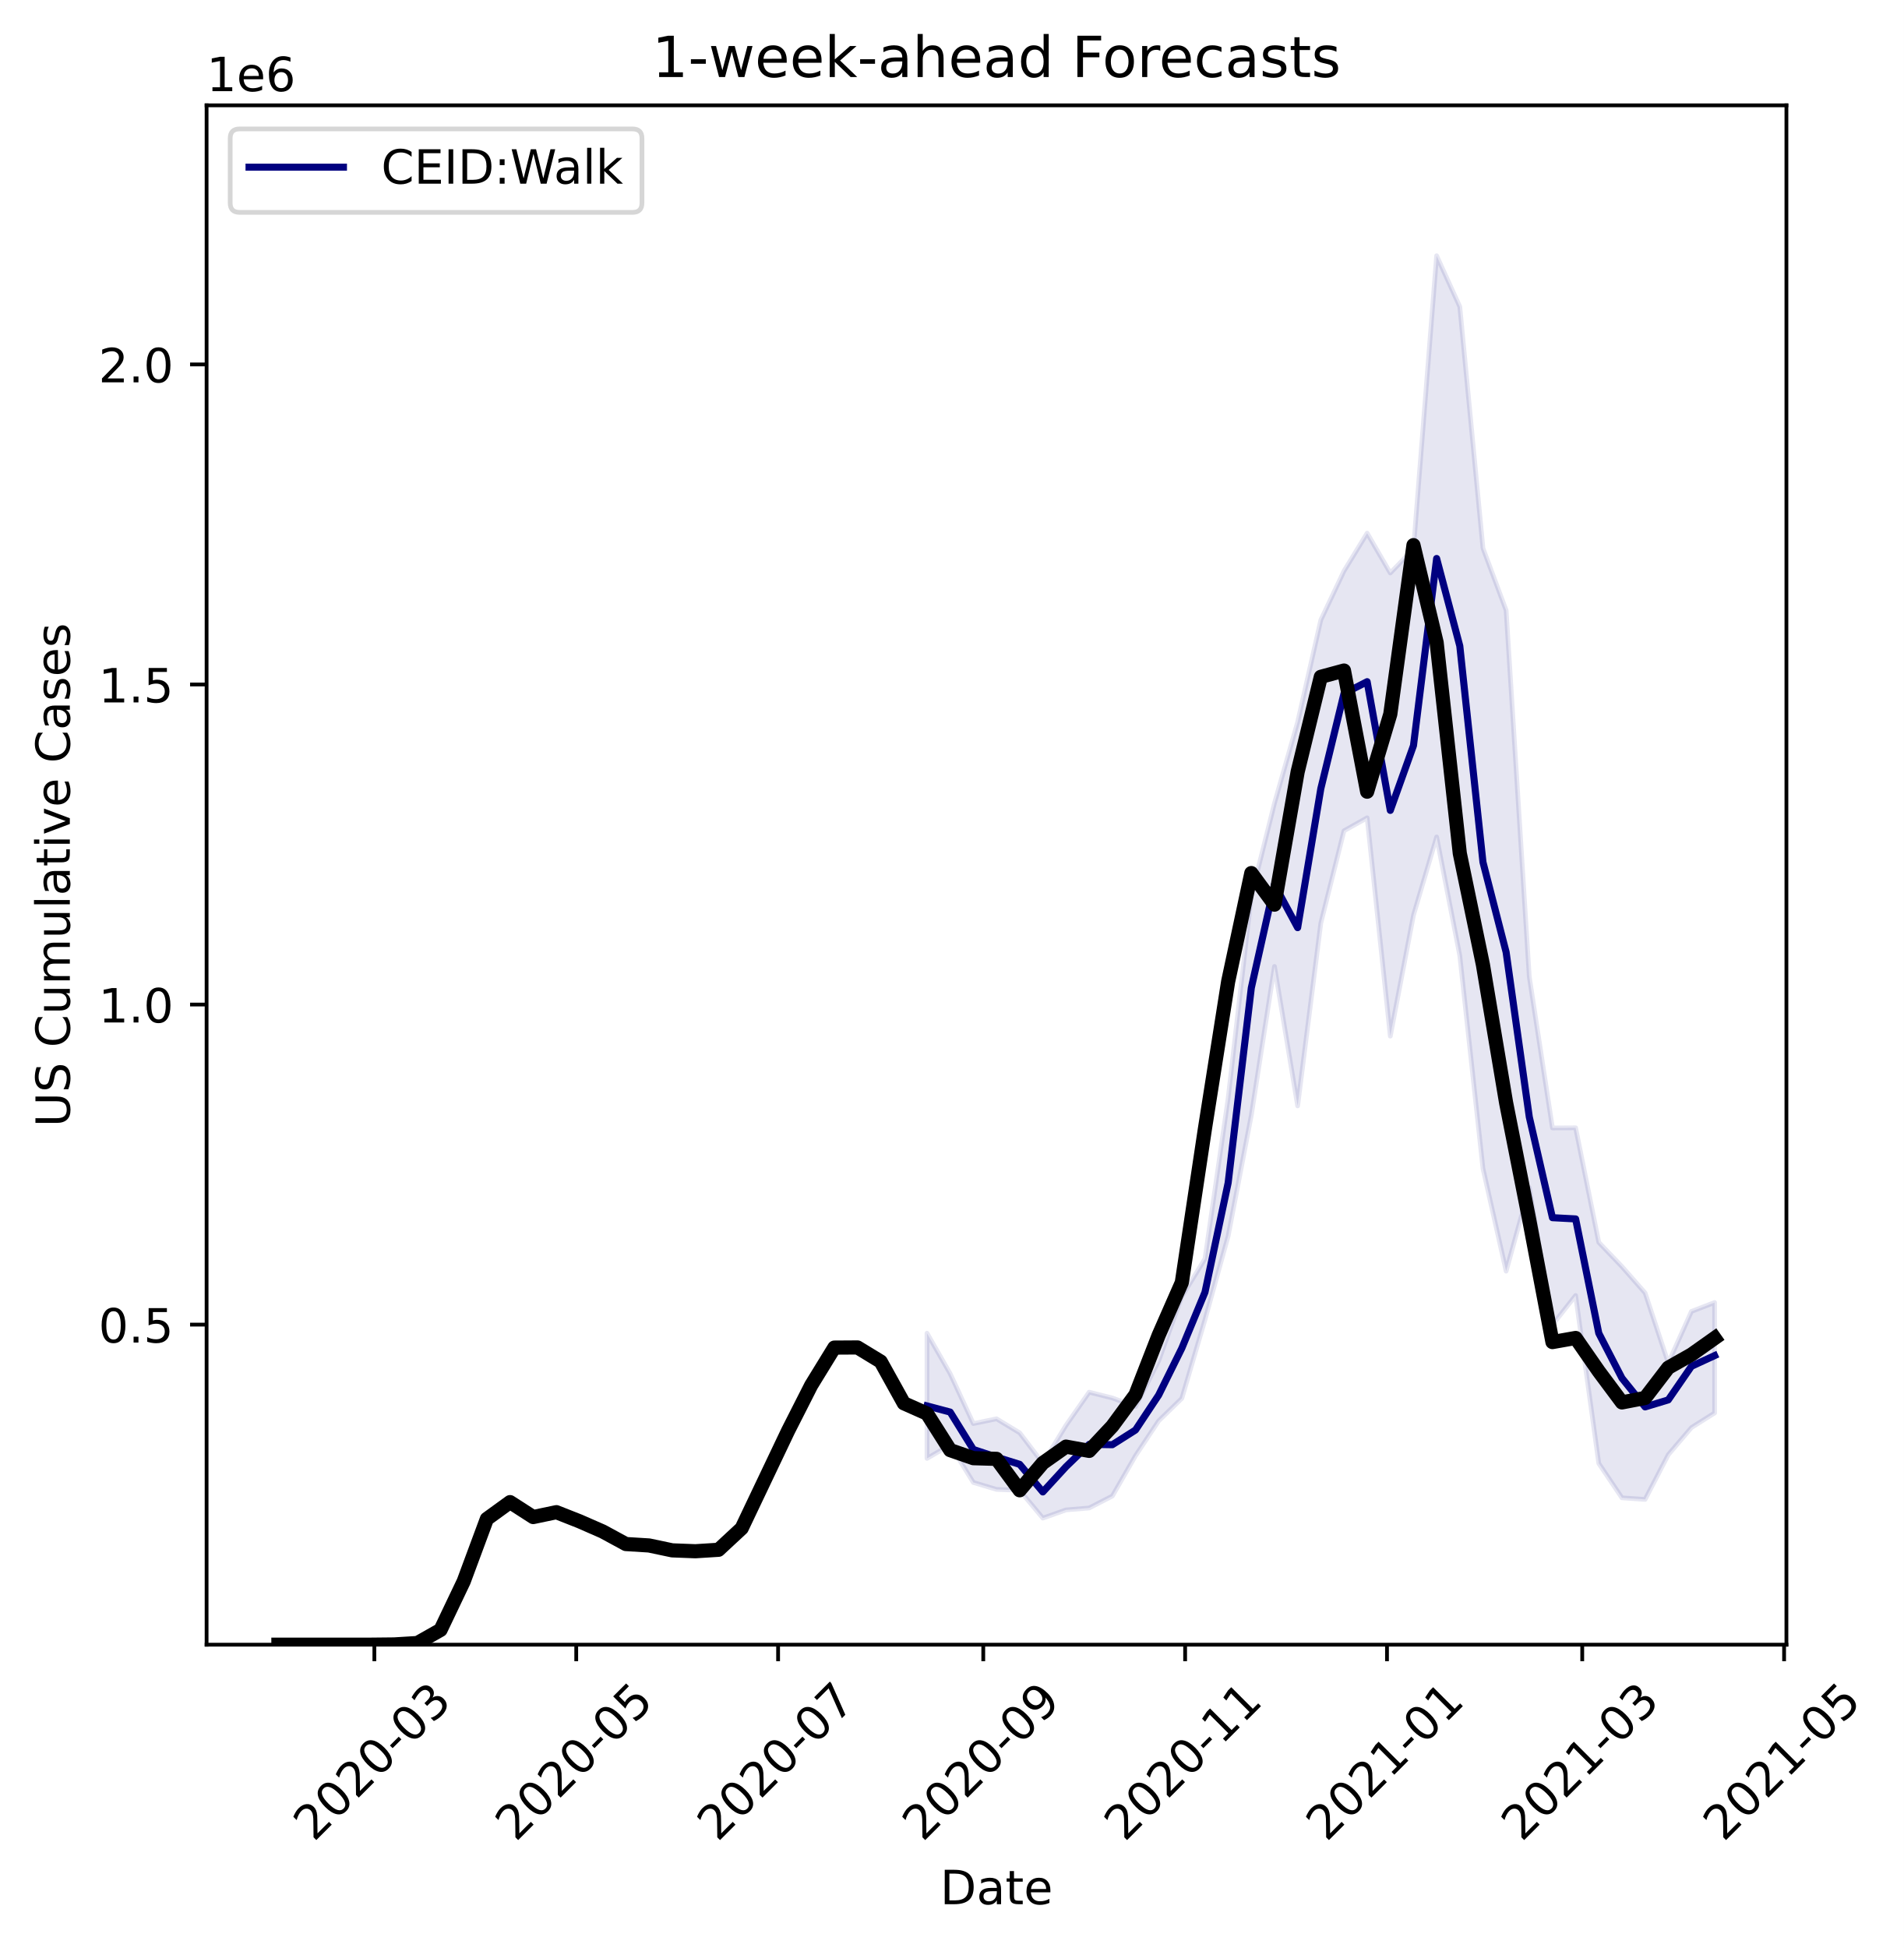
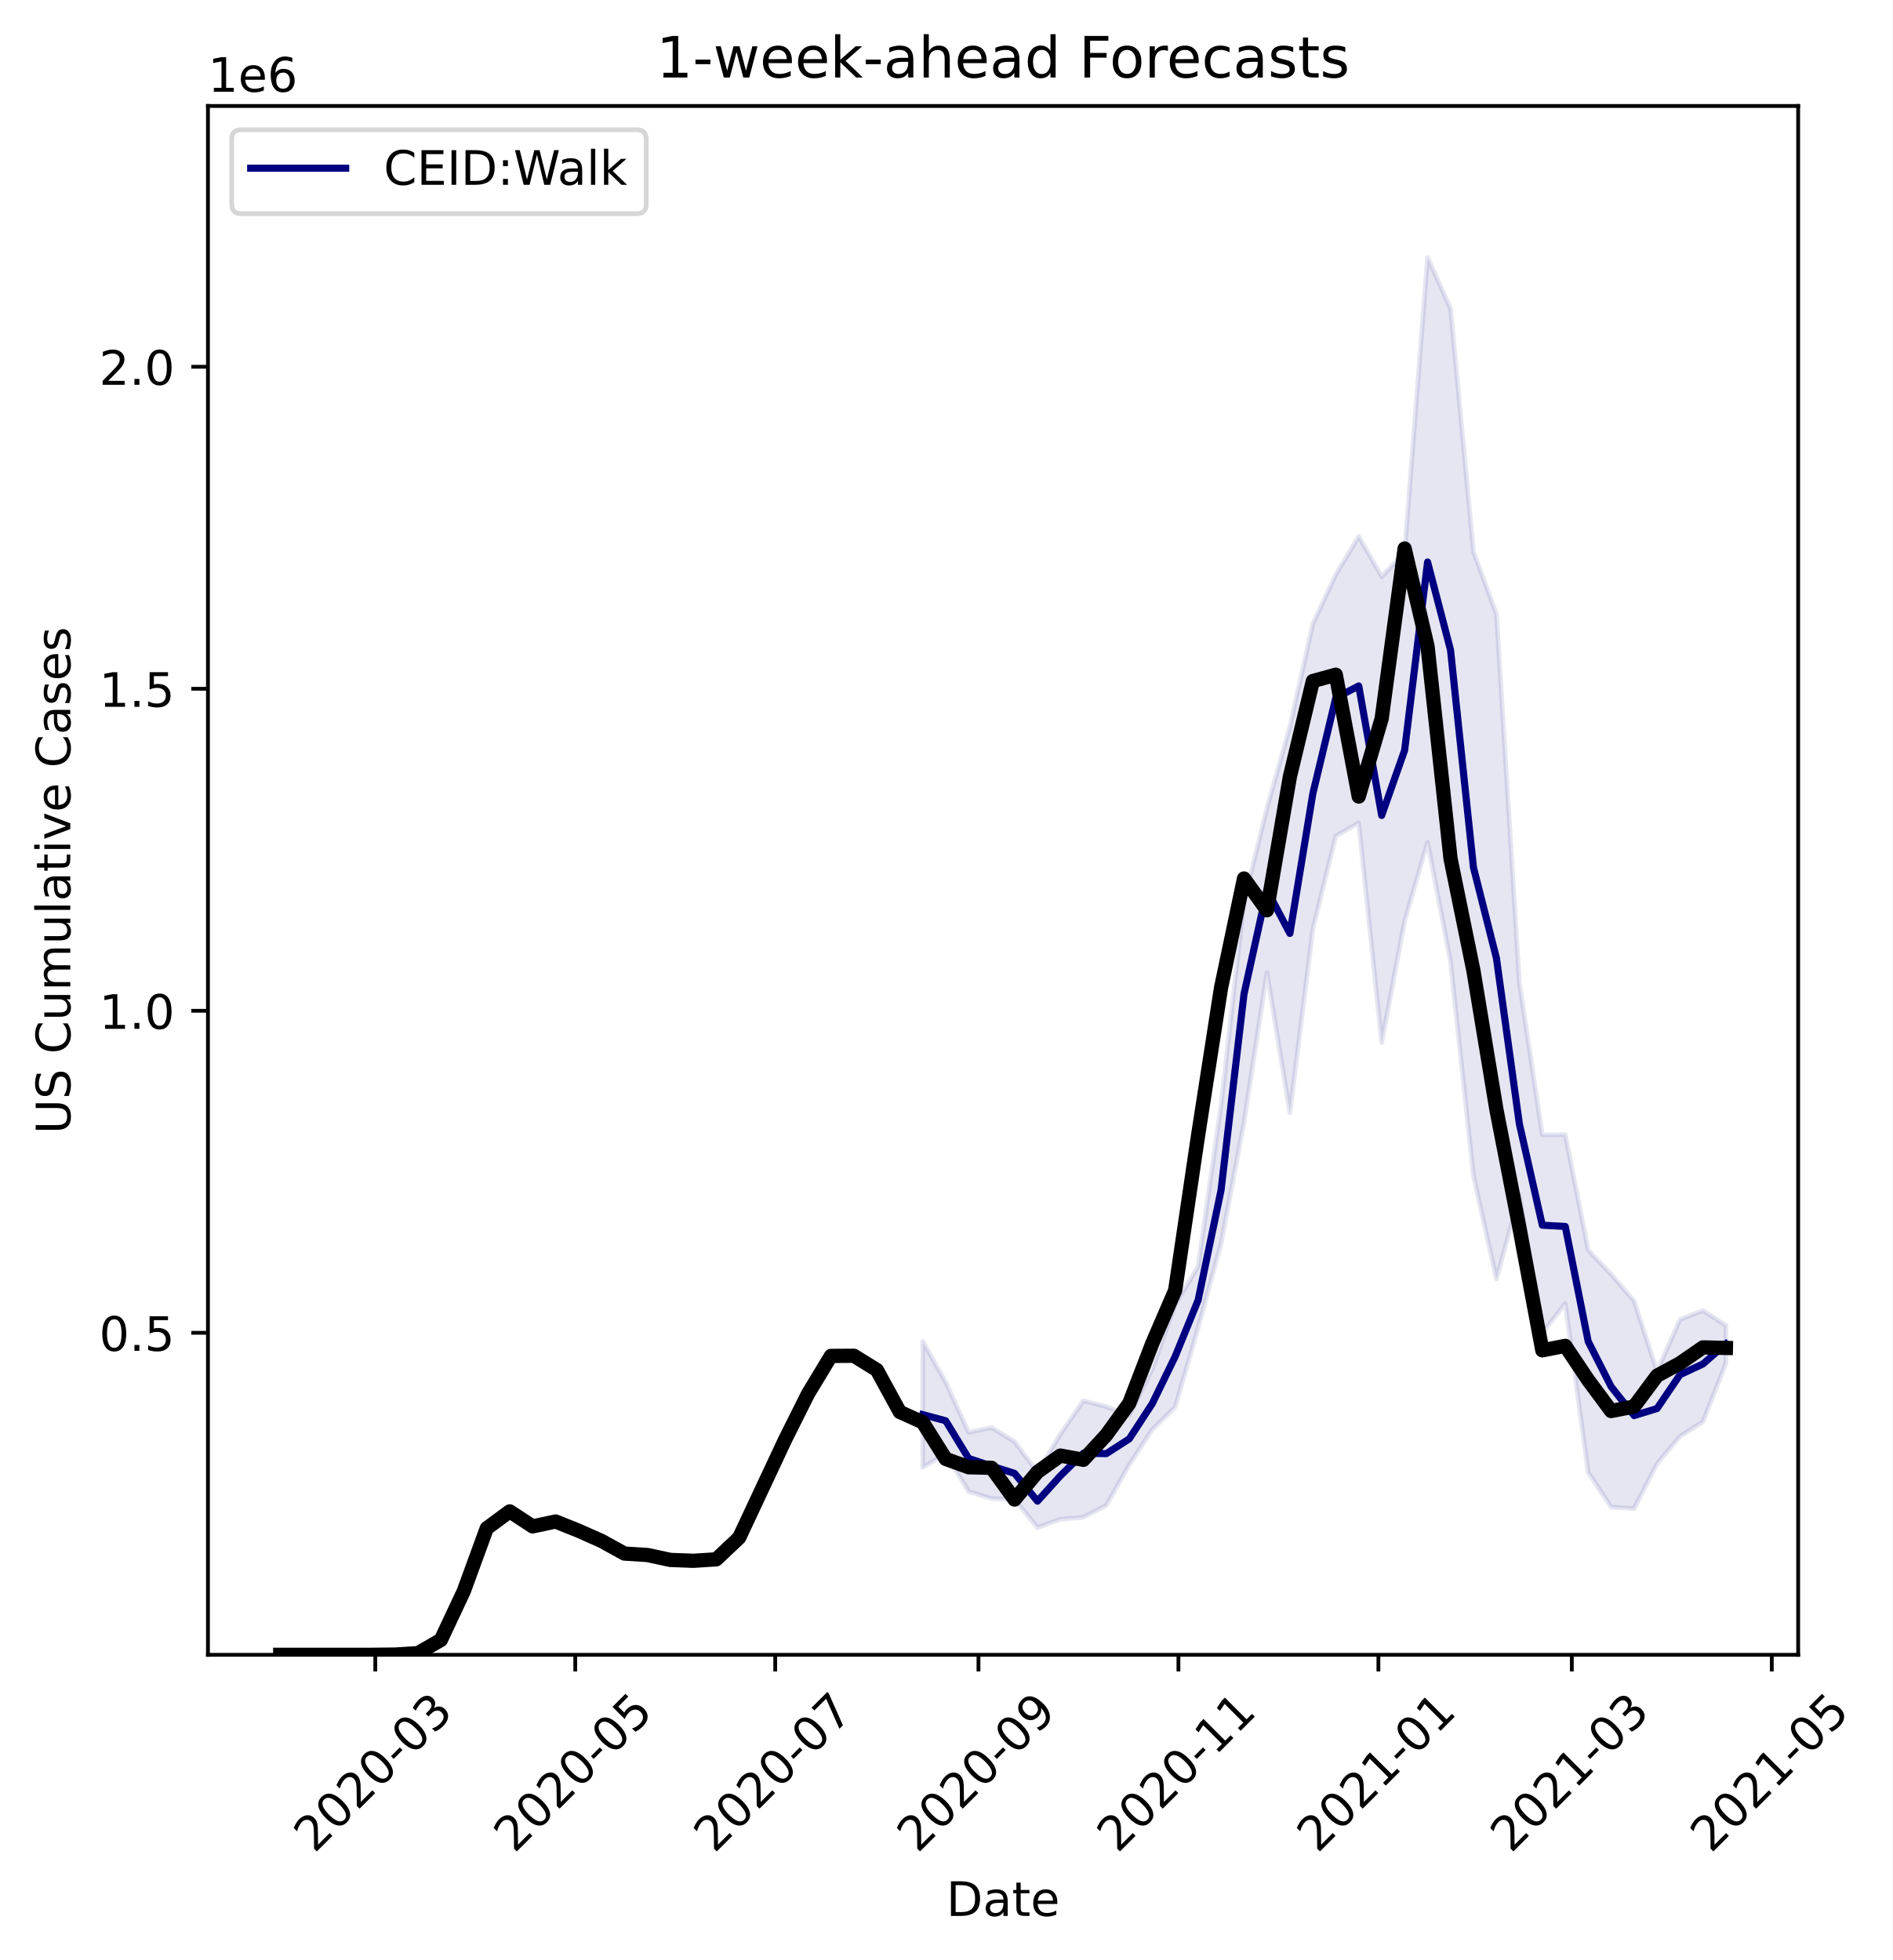
- <svg xmlns="http://www.w3.org/2000/svg" xmlns:xlink="http://www.w3.org/1999/xlink" height="412.745pt" version="1.1" viewBox="0 0 403.485 412.745" width="403.485pt">
+ <svg xmlns="http://www.w3.org/2000/svg" xmlns:xlink="http://www.w3.org/1999/xlink" height="412.745pt" version="1.1" viewBox="0 0 398.42 412.745" width="398.42pt">
  <defs>
    <style type="text/css">
*{stroke-linecap:butt;stroke-linejoin:round;}
  </style>
  </defs>
  <g id="figure_1">
    <g id="patch_1">
-       <path d="M 0 412.745  L 403.485 412.745  L 403.485 0  L 0 0  z " style="fill:#ffffff;" />
+       <path d="M 0 412.745  L 398.42 412.745  L 398.42 0  L 0 0  z " style="fill:#ffffff;" />
    </g>
    <g id="axes_1">
      <g id="patch_2">
        <path d="M 43.781 348.478  L 378.581 348.478  L 378.581 22.318  L 43.781 22.318  z " style="fill:#ffffff;" />
      </g>
      <g id="PolyCollection_1">
        <defs>
-           <path d="M 196.454 -130.267  L 196.454 -103.733  L 201.363 -106.6  L 206.272 -98.638  L 211.181 -97.168  L 216.09 -96.976  L 220.999 -91.084  L 225.909 -92.823  L 230.818 -93.232  L 235.727 -95.755  L 240.636 -104.302  L 245.545 -111.687  L 250.454 -116.451  L 255.363 -133.126  L 260.272 -150.854  L 265.181 -176.441  L 270.09 -207.978  L 274.999 -178.427  L 279.909 -217.132  L 284.818 -236.714  L 289.727 -239.468  L 294.636 -193.205  L 299.545 -218.82  L 304.454 -235.408  L 309.363 -210.259  L 314.272 -165.17  L 319.181 -143.41  L 324.09 -161.097  L 328.999 -132.041  L 333.909 -138.254  L 338.818 -102.673  L 343.727 -95.383  L 348.636 -95.047  L 353.545 -104.519  L 358.454 -110.269  L 363.363 -113.363  L 363.363 -136.766  L 363.363 -136.766  L 358.454 -134.883  L 353.545 -123.947  L 348.636 -138.791  L 343.727 -144.381  L 338.818 -149.508  L 333.909 -173.787  L 328.999 -173.756  L 324.09 -205.782  L 319.181 -283.436  L 314.272 -296.594  L 309.363 -347.765  L 304.454 -358.555  L 299.545 -296.445  L 294.636 -291.337  L 289.727 -299.784  L 284.818 -291.752  L 279.909 -281.375  L 274.999 -259.749  L 270.09 -242.548  L 265.181 -222.953  L 260.272 -180.032  L 255.363 -146.046  L 250.454 -138.035  L 245.545 -124.409  L 240.636 -114.715  L 235.727 -116.543  L 230.818 -117.769  L 225.909 -110.742  L 220.999 -102.721  L 216.09 -109.156  L 211.181 -112.128  L 206.272 -111.112  L 201.363 -121.689  L 196.454 -130.267  z " id="m8706cf4f72" style="stroke:#000080;stroke-opacity:0.1;" />
+           <path d="M 194.272 -130.263  L 194.272 -103.73  L 199.103 -106.597  L 203.934 -98.635  L 208.766 -97.166  L 213.597 -96.974  L 218.428 -91.082  L 223.259 -92.822  L 228.09 -93.23  L 232.922 -95.753  L 237.753 -104.3  L 242.584 -111.684  L 247.415 -116.448  L 252.246 -133.122  L 257.077 -150.848  L 261.909 -176.433  L 266.74 -207.968  L 271.571 -178.419  L 276.402 -217.122  L 281.233 -236.702  L 286.064 -239.456  L 290.896 -193.196  L 295.727 -218.81  L 300.558 -235.397  L 305.389 -210.249  L 310.22 -165.163  L 315.051 -143.404  L 319.883 -161.09  L 324.714 -132.037  L 329.545 -138.249  L 334.376 -102.671  L 339.207 -95.381  L 344.038 -95.045  L 348.87 -104.516  L 353.701 -110.266  L 358.532 -113.36  L 363.363 -125.641  L 363.363 -133.631  L 363.363 -133.631  L 358.532 -136.761  L 353.701 -134.878  L 348.87 -123.943  L 344.038 -138.786  L 339.207 -144.376  L 334.376 -149.502  L 329.545 -173.78  L 324.714 -173.748  L 319.883 -205.773  L 315.051 -283.422  L 310.22 -296.578  L 305.389 -347.746  L 300.558 -358.536  L 295.727 -296.429  L 290.896 -291.322  L 286.064 -299.769  L 281.233 -291.737  L 276.402 -281.361  L 271.571 -259.736  L 266.74 -242.536  L 261.909 -222.943  L 257.077 -180.025  L 252.246 -146.041  L 247.415 -138.03  L 242.584 -124.405  L 237.753 -114.711  L 232.922 -116.539  L 228.09 -117.766  L 223.259 -110.739  L 218.428 -102.718  L 213.597 -109.153  L 208.766 -112.125  L 203.934 -111.109  L 199.103 -121.685  L 194.272 -130.263  z " id="ma0339c821f" style="stroke:#000080;stroke-opacity:0.1;" />
        </defs>
-         <g clip-path="url(#p1853b85799)">
-           <use style="fill:#000080;fill-opacity:0.1;stroke:#000080;stroke-opacity:0.1;" x="0" xlink:href="#m8706cf4f72" y="412.745" />
+         <g clip-path="url(#pe678dd6d3a)">
+           <use style="fill:#000080;fill-opacity:0.1;stroke:#000080;stroke-opacity:0.1;" x="0" xlink:href="#ma0339c821f" y="412.745" />
        </g>
      </g>
      <g id="matplotlib.axis_1">
        <g id="xtick_1">
          <g id="line2d_1">
            <defs>
-               <path d="M 0 0  L 0 3.5  " id="mbd267161cc" style="stroke:#000000;stroke-width:0.8;" />
-             </defs>
-             <g>
-               <use style="stroke:#000000;stroke-width:0.8;" x="79.337" xlink:href="#mbd267161cc" y="348.478" />
+               <path d="M 0 0  L 0 3.5  " id="m2006c19955" style="stroke:#000000;stroke-width:0.8;" />
+             </defs>
+             <g>
+               <use style="stroke:#000000;stroke-width:0.8;" x="79.014" xlink:href="#m2006c19955" y="348.478" />
            </g>
          </g>
          <g id="text_1">
            <defs>
              <path d="M 19.188 8.297  L 53.609 8.297  L 53.609 0  L 7.328 0  L 7.328 8.297  Q 12.938 14.109 22.625 23.891  Q 32.328 33.688 34.812 36.531  Q 39.547 41.844 41.422 45.531  Q 43.312 49.219 43.312 52.781  Q 43.312 58.594 39.234 62.25  Q 35.156 65.922 28.609 65.922  Q 23.969 65.922 18.812 64.312  Q 13.672 62.703 7.812 59.422  L 7.812 69.391  Q 13.766 71.781 18.938 73  Q 24.125 74.219 28.422 74.219  Q 39.75 74.219 46.484 68.547  Q 53.219 62.891 53.219 53.422  Q 53.219 48.922 51.531 44.891  Q 49.859 40.875 45.406 35.406  Q 44.188 33.984 37.641 27.219  Q 31.109 20.453 19.188 8.297  z " id="DejaVuSans-50" />
              <path d="M 31.781 66.406  Q 24.172 66.406 20.328 58.906  Q 16.5 51.422 16.5 36.375  Q 16.5 21.391 20.328 13.891  Q 24.172 6.391 31.781 6.391  Q 39.453 6.391 43.281 13.891  Q 47.125 21.391 47.125 36.375  Q 47.125 51.422 43.281 58.906  Q 39.453 66.406 31.781 66.406  z M 31.781 74.219  Q 44.047 74.219 50.516 64.516  Q 56.984 54.828 56.984 36.375  Q 56.984 17.969 50.516 8.266  Q 44.047 -1.422 31.781 -1.422  Q 19.531 -1.422 13.062 8.266  Q 6.594 17.969 6.594 36.375  Q 6.594 54.828 13.062 64.516  Q 19.531 74.219 31.781 74.219  z " id="DejaVuSans-48" />
              <path d="M 4.891 31.391  L 31.203 31.391  L 31.203 23.391  L 4.891 23.391  z " id="DejaVuSans-45" />
              <path d="M 40.578 39.312  Q 47.656 37.797 51.625 33  Q 55.609 28.219 55.609 21.188  Q 55.609 10.406 48.188 4.484  Q 40.766 -1.422 27.094 -1.422  Q 22.516 -1.422 17.656 -0.516  Q 12.797 0.391 7.625 2.203  L 7.625 11.719  Q 11.719 9.328 16.594 8.109  Q 21.484 6.891 26.812 6.891  Q 36.078 6.891 40.938 10.547  Q 45.797 14.203 45.797 21.188  Q 45.797 27.641 41.281 31.266  Q 36.766 34.906 28.719 34.906  L 20.219 34.906  L 20.219 43.016  L 29.109 43.016  Q 36.375 43.016 40.234 45.922  Q 44.094 48.828 44.094 54.297  Q 44.094 59.906 40.109 62.906  Q 36.141 65.922 28.719 65.922  Q 24.656 65.922 20.016 65.031  Q 15.375 64.156 9.812 62.312  L 9.812 71.094  Q 15.438 72.656 20.344 73.438  Q 25.25 74.219 29.594 74.219  Q 40.828 74.219 47.359 69.109  Q 53.906 64.016 53.906 55.328  Q 53.906 49.266 50.438 45.094  Q 46.969 40.922 40.578 39.312  z " id="DejaVuSans-51" />
            </defs>
-             <g transform="translate(66.51581 390.3959)rotate(-45)scale(0.1 -0.1)">
+             <g transform="translate(66.19299 390.3959)rotate(-45)scale(0.1 -0.1)">
              <use xlink:href="#DejaVuSans-50" />
              <use x="63.623" xlink:href="#DejaVuSans-48" />
              <use x="127.246" xlink:href="#DejaVuSans-50" />
              <use x="190.869" xlink:href="#DejaVuSans-48" />
              <use x="254.492" xlink:href="#DejaVuSans-45" />
              <use x="290.576" xlink:href="#DejaVuSans-48" />
              <use x="354.199" xlink:href="#DejaVuSans-51" />
            </g>
          </g>
        </g>
        <g id="xtick_2">
          <g id="line2d_2">
            <g>
-               <use style="stroke:#000000;stroke-width:0.8;" x="122.116" xlink:href="#mbd267161cc" y="348.478" />
+               <use style="stroke:#000000;stroke-width:0.8;" x="121.114" xlink:href="#m2006c19955" y="348.478" />
            </g>
          </g>
          <g id="text_2">
            <defs>
              <path d="M 10.797 72.906  L 49.516 72.906  L 49.516 64.594  L 19.828 64.594  L 19.828 46.734  Q 21.969 47.469 24.109 47.828  Q 26.266 48.188 28.422 48.188  Q 40.625 48.188 47.75 41.5  Q 54.891 34.812 54.891 23.391  Q 54.891 11.625 47.562 5.094  Q 40.234 -1.422 26.906 -1.422  Q 22.312 -1.422 17.547 -0.641  Q 12.797 0.141 7.719 1.703  L 7.719 11.625  Q 12.109 9.234 16.797 8.062  Q 21.484 6.891 26.703 6.891  Q 35.156 6.891 40.078 11.328  Q 45.016 15.766 45.016 23.391  Q 45.016 31 40.078 35.438  Q 35.156 39.891 26.703 39.891  Q 22.75 39.891 18.812 39.016  Q 14.891 38.141 10.797 36.281  z " id="DejaVuSans-53" />
            </defs>
-             <g transform="translate(109.295 390.3959)rotate(-45)scale(0.1 -0.1)">
+             <g transform="translate(108.2932 390.3959)rotate(-45)scale(0.1 -0.1)">
              <use xlink:href="#DejaVuSans-50" />
              <use x="63.623" xlink:href="#DejaVuSans-48" />
              <use x="127.246" xlink:href="#DejaVuSans-50" />
              <use x="190.869" xlink:href="#DejaVuSans-48" />
              <use x="254.492" xlink:href="#DejaVuSans-45" />
              <use x="290.576" xlink:href="#DejaVuSans-48" />
              <use x="354.199" xlink:href="#DejaVuSans-53" />
            </g>
          </g>
        </g>
        <g id="xtick_3">
          <g id="line2d_3">
            <g>
-               <use style="stroke:#000000;stroke-width:0.8;" x="164.896" xlink:href="#mbd267161cc" y="348.478" />
+               <use style="stroke:#000000;stroke-width:0.8;" x="163.215" xlink:href="#m2006c19955" y="348.478" />
            </g>
          </g>
          <g id="text_3">
            <defs>
              <path d="M 8.203 72.906  L 55.078 72.906  L 55.078 68.703  L 28.609 0  L 18.312 0  L 43.219 64.594  L 8.203 64.594  z " id="DejaVuSans-55" />
            </defs>
-             <g transform="translate(152.0743 390.3959)rotate(-45)scale(0.1 -0.1)">
+             <g transform="translate(150.3934 390.3959)rotate(-45)scale(0.1 -0.1)">
              <use xlink:href="#DejaVuSans-50" />
              <use x="63.623" xlink:href="#DejaVuSans-48" />
              <use x="127.246" xlink:href="#DejaVuSans-50" />
              <use x="190.869" xlink:href="#DejaVuSans-48" />
              <use x="254.492" xlink:href="#DejaVuSans-45" />
              <use x="290.576" xlink:href="#DejaVuSans-48" />
              <use x="354.199" xlink:href="#DejaVuSans-55" />
            </g>
          </g>
        </g>
        <g id="xtick_4">
          <g id="line2d_4">
            <g>
-               <use style="stroke:#000000;stroke-width:0.8;" x="208.376" xlink:href="#mbd267161cc" y="348.478" />
+               <use style="stroke:#000000;stroke-width:0.8;" x="206.005" xlink:href="#m2006c19955" y="348.478" />
            </g>
          </g>
          <g id="text_4">
            <defs>
              <path d="M 10.984 1.516  L 10.984 10.5  Q 14.703 8.734 18.5 7.812  Q 22.312 6.891 25.984 6.891  Q 35.75 6.891 40.891 13.453  Q 46.047 20.016 46.781 33.406  Q 43.953 29.203 39.594 26.953  Q 35.25 24.703 29.984 24.703  Q 19.047 24.703 12.672 31.312  Q 6.297 37.938 6.297 49.422  Q 6.297 60.641 12.938 67.422  Q 19.578 74.219 30.609 74.219  Q 43.266 74.219 49.922 64.516  Q 56.594 54.828 56.594 36.375  Q 56.594 19.141 48.406 8.859  Q 40.234 -1.422 26.422 -1.422  Q 22.703 -1.422 18.891 -0.688  Q 15.094 0.047 10.984 1.516  z M 30.609 32.422  Q 37.25 32.422 41.125 36.953  Q 45.016 41.5 45.016 49.422  Q 45.016 57.281 41.125 61.844  Q 37.25 66.406 30.609 66.406  Q 23.969 66.406 20.094 61.844  Q 16.219 57.281 16.219 49.422  Q 16.219 41.5 20.094 36.953  Q 23.969 32.422 30.609 32.422  z " id="DejaVuSans-57" />
            </defs>
-             <g transform="translate(195.5548 390.3959)rotate(-45)scale(0.1 -0.1)">
+             <g transform="translate(193.1837 390.3959)rotate(-45)scale(0.1 -0.1)">
              <use xlink:href="#DejaVuSans-50" />
              <use x="63.623" xlink:href="#DejaVuSans-48" />
              <use x="127.246" xlink:href="#DejaVuSans-50" />
              <use x="190.869" xlink:href="#DejaVuSans-48" />
              <use x="254.492" xlink:href="#DejaVuSans-45" />
              <use x="290.576" xlink:href="#DejaVuSans-48" />
              <use x="354.199" xlink:href="#DejaVuSans-57" />
            </g>
          </g>
        </g>
        <g id="xtick_5">
          <g id="line2d_5">
            <g>
-               <use style="stroke:#000000;stroke-width:0.8;" x="251.155" xlink:href="#mbd267161cc" y="348.478" />
+               <use style="stroke:#000000;stroke-width:0.8;" x="248.105" xlink:href="#m2006c19955" y="348.478" />
            </g>
          </g>
          <g id="text_5">
            <defs>
              <path d="M 12.406 8.297  L 28.516 8.297  L 28.516 63.922  L 10.984 60.406  L 10.984 69.391  L 28.422 72.906  L 38.281 72.906  L 38.281 8.297  L 54.391 8.297  L 54.391 0  L 12.406 0  z " id="DejaVuSans-49" />
            </defs>
-             <g transform="translate(238.334 390.3959)rotate(-45)scale(0.1 -0.1)">
+             <g transform="translate(235.2839 390.3959)rotate(-45)scale(0.1 -0.1)">
              <use xlink:href="#DejaVuSans-50" />
              <use x="63.623" xlink:href="#DejaVuSans-48" />
              <use x="127.246" xlink:href="#DejaVuSans-50" />
              <use x="190.869" xlink:href="#DejaVuSans-48" />
              <use x="254.492" xlink:href="#DejaVuSans-45" />
              <use x="290.576" xlink:href="#DejaVuSans-49" />
              <use x="354.199" xlink:href="#DejaVuSans-49" />
            </g>
          </g>
        </g>
        <g id="xtick_6">
          <g id="line2d_6">
            <g>
-               <use style="stroke:#000000;stroke-width:0.8;" x="293.934" xlink:href="#mbd267161cc" y="348.478" />
+               <use style="stroke:#000000;stroke-width:0.8;" x="290.205" xlink:href="#m2006c19955" y="348.478" />
            </g>
          </g>
          <g id="text_6">
-             <g transform="translate(281.1132 390.3959)rotate(-45)scale(0.1 -0.1)">
+             <g transform="translate(277.3841 390.3959)rotate(-45)scale(0.1 -0.1)">
              <use xlink:href="#DejaVuSans-50" />
              <use x="63.623" xlink:href="#DejaVuSans-48" />
              <use x="127.246" xlink:href="#DejaVuSans-50" />
              <use x="190.869" xlink:href="#DejaVuSans-49" />
              <use x="254.492" xlink:href="#DejaVuSans-45" />
              <use x="290.576" xlink:href="#DejaVuSans-48" />
              <use x="354.199" xlink:href="#DejaVuSans-49" />
            </g>
          </g>
        </g>
        <g id="xtick_7">
          <g id="line2d_7">
            <g>
-               <use style="stroke:#000000;stroke-width:0.8;" x="335.311" xlink:href="#mbd267161cc" y="348.478" />
+               <use style="stroke:#000000;stroke-width:0.8;" x="330.925" xlink:href="#m2006c19955" y="348.478" />
            </g>
          </g>
          <g id="text_7">
-             <g transform="translate(322.4898 390.3959)rotate(-45)scale(0.1 -0.1)">
+             <g transform="translate(318.1039 390.3959)rotate(-45)scale(0.1 -0.1)">
              <use xlink:href="#DejaVuSans-50" />
              <use x="63.623" xlink:href="#DejaVuSans-48" />
              <use x="127.246" xlink:href="#DejaVuSans-50" />
              <use x="190.869" xlink:href="#DejaVuSans-49" />
              <use x="254.492" xlink:href="#DejaVuSans-45" />
              <use x="290.576" xlink:href="#DejaVuSans-48" />
              <use x="354.199" xlink:href="#DejaVuSans-51" />
            </g>
          </g>
        </g>
        <g id="xtick_8">
          <g id="line2d_8">
            <g>
-               <use style="stroke:#000000;stroke-width:0.8;" x="378.09" xlink:href="#mbd267161cc" y="348.478" />
+               <use style="stroke:#000000;stroke-width:0.8;" x="373.025" xlink:href="#m2006c19955" y="348.478" />
            </g>
          </g>
          <g id="text_8">
-             <g transform="translate(365.2691 390.3959)rotate(-45)scale(0.1 -0.1)">
+             <g transform="translate(360.2041 390.3959)rotate(-45)scale(0.1 -0.1)">
              <use xlink:href="#DejaVuSans-50" />
              <use x="63.623" xlink:href="#DejaVuSans-48" />
              <use x="127.246" xlink:href="#DejaVuSans-50" />
              <use x="190.869" xlink:href="#DejaVuSans-49" />
              <use x="254.492" xlink:href="#DejaVuSans-45" />
              <use x="290.576" xlink:href="#DejaVuSans-48" />
              <use x="354.199" xlink:href="#DejaVuSans-53" />
            </g>
          </g>
        </g>
        <g id="text_9">
          <defs>
            <path d="M 19.672 64.797  L 19.672 8.109  L 31.594 8.109  Q 46.688 8.109 53.688 14.938  Q 60.688 21.781 60.688 36.531  Q 60.688 51.172 53.688 57.984  Q 46.688 64.797 31.594 64.797  z M 9.812 72.906  L 30.078 72.906  Q 51.266 72.906 61.172 64.094  Q 71.094 55.281 71.094 36.531  Q 71.094 17.672 61.125 8.828  Q 51.172 0 30.078 0  L 9.812 0  z " id="DejaVuSans-68" />
            <path d="M 34.281 27.484  Q 23.391 27.484 19.188 25  Q 14.984 22.516 14.984 16.5  Q 14.984 11.719 18.141 8.906  Q 21.297 6.109 26.703 6.109  Q 34.188 6.109 38.703 11.406  Q 43.219 16.703 43.219 25.484  L 43.219 27.484  z M 52.203 31.203  L 52.203 0  L 43.219 0  L 43.219 8.297  Q 40.141 3.328 35.547 0.953  Q 30.953 -1.422 24.312 -1.422  Q 15.922 -1.422 10.953 3.297  Q 6 8.016 6 15.922  Q 6 25.141 12.172 29.828  Q 18.359 34.516 30.609 34.516  L 43.219 34.516  L 43.219 35.406  Q 43.219 41.609 39.141 45  Q 35.062 48.391 27.688 48.391  Q 23 48.391 18.547 47.266  Q 14.109 46.141 10.016 43.891  L 10.016 52.203  Q 14.938 54.109 19.578 55.047  Q 24.219 56 28.609 56  Q 40.484 56 46.344 49.844  Q 52.203 43.703 52.203 31.203  z " id="DejaVuSans-97" />
            <path d="M 18.312 70.219  L 18.312 54.688  L 36.812 54.688  L 36.812 47.703  L 18.312 47.703  L 18.312 18.016  Q 18.312 11.328 20.141 9.422  Q 21.969 7.516 27.594 7.516  L 36.812 7.516  L 36.812 0  L 27.594 0  Q 17.188 0 13.234 3.875  Q 9.281 7.766 9.281 18.016  L 9.281 47.703  L 2.688 47.703  L 2.688 54.688  L 9.281 54.688  L 9.281 70.219  z " id="DejaVuSans-116" />
            <path d="M 56.203 29.594  L 56.203 25.203  L 14.891 25.203  Q 15.484 15.922 20.484 11.062  Q 25.484 6.203 34.422 6.203  Q 39.594 6.203 44.453 7.469  Q 49.312 8.734 54.109 11.281  L 54.109 2.781  Q 49.266 0.734 44.188 -0.344  Q 39.109 -1.422 33.891 -1.422  Q 20.797 -1.422 13.156 6.188  Q 5.516 13.812 5.516 26.812  Q 5.516 40.234 12.766 48.109  Q 20.016 56 32.328 56  Q 43.359 56 49.781 48.891  Q 56.203 41.797 56.203 29.594  z M 47.219 32.234  Q 47.125 39.594 43.094 43.984  Q 39.062 48.391 32.422 48.391  Q 24.906 48.391 20.391 44.141  Q 15.875 39.891 15.188 32.172  z " id="DejaVuSans-101" />
          </defs>
          <g transform="translate(199.2305 403.4649)scale(0.1 -0.1)">
            <use xlink:href="#DejaVuSans-68" />
            <use x="77.002" xlink:href="#DejaVuSans-97" />
            <use x="138.281" xlink:href="#DejaVuSans-116" />
            <use x="177.49" xlink:href="#DejaVuSans-101" />
          </g>
        </g>
      </g>
      <g id="matplotlib.axis_2">
        <g id="ytick_1">
          <g id="line2d_9">
            <defs>
-               <path d="M 0 0  L -3.5 0  " id="mc1a970bf03" style="stroke:#000000;stroke-width:0.8;" />
-             </defs>
-             <g>
-               <use style="stroke:#000000;stroke-width:0.8;" x="43.781" xlink:href="#mc1a970bf03" y="280.662" />
+               <path d="M 0 0  L -3.5 0  " id="mcd666d3439" style="stroke:#000000;stroke-width:0.8;" />
+             </defs>
+             <g>
+               <use style="stroke:#000000;stroke-width:0.8;" x="43.781" xlink:href="#mcd666d3439" y="280.667" />
            </g>
          </g>
          <g id="text_10">
            <defs>
              <path d="M 10.688 12.406  L 21 12.406  L 21 0  L 10.688 0  z " id="DejaVuSans-46" />
            </defs>
-             <g transform="translate(20.87813 284.4613)scale(0.1 -0.1)">
+             <g transform="translate(20.87813 284.4658)scale(0.1 -0.1)">
              <use xlink:href="#DejaVuSans-48" />
              <use x="63.623" xlink:href="#DejaVuSans-46" />
              <use x="95.41" xlink:href="#DejaVuSans-53" />
            </g>
          </g>
        </g>
        <g id="ytick_2">
          <g id="line2d_10">
            <g>
-               <use style="stroke:#000000;stroke-width:0.8;" x="43.781" xlink:href="#mc1a970bf03" y="212.846" />
+               <use style="stroke:#000000;stroke-width:0.8;" x="43.781" xlink:href="#mcd666d3439" y="212.855" />
            </g>
          </g>
          <g id="text_11">
-             <g transform="translate(20.87813 216.6451)scale(0.1 -0.1)">
+             <g transform="translate(20.87813 216.6541)scale(0.1 -0.1)">
              <use xlink:href="#DejaVuSans-49" />
              <use x="63.623" xlink:href="#DejaVuSans-46" />
              <use x="95.41" xlink:href="#DejaVuSans-48" />
            </g>
          </g>
        </g>
        <g id="ytick_3">
          <g id="line2d_11">
            <g>
-               <use style="stroke:#000000;stroke-width:0.8;" x="43.781" xlink:href="#mc1a970bf03" y="145.03" />
+               <use style="stroke:#000000;stroke-width:0.8;" x="43.781" xlink:href="#mcd666d3439" y="145.043" />
            </g>
          </g>
          <g id="text_12">
-             <g transform="translate(20.87813 148.8289)scale(0.1 -0.1)">
+             <g transform="translate(20.87813 148.8424)scale(0.1 -0.1)">
              <use xlink:href="#DejaVuSans-49" />
              <use x="63.623" xlink:href="#DejaVuSans-46" />
              <use x="95.41" xlink:href="#DejaVuSans-53" />
            </g>
          </g>
        </g>
        <g id="ytick_4">
          <g id="line2d_12">
            <g>
-               <use style="stroke:#000000;stroke-width:0.8;" x="43.781" xlink:href="#mc1a970bf03" y="77.214" />
+               <use style="stroke:#000000;stroke-width:0.8;" x="43.781" xlink:href="#mcd666d3439" y="77.232" />
            </g>
          </g>
          <g id="text_13">
-             <g transform="translate(20.87813 81.01274)scale(0.1 -0.1)">
+             <g transform="translate(20.87813 81.03074)scale(0.1 -0.1)">
              <use xlink:href="#DejaVuSans-50" />
              <use x="63.623" xlink:href="#DejaVuSans-46" />
              <use x="95.41" xlink:href="#DejaVuSans-48" />
            </g>
          </g>
        </g>
        <g id="text_14">
          <defs>
            <path d="M 8.688 72.906  L 18.609 72.906  L 18.609 28.609  Q 18.609 16.891 22.844 11.734  Q 27.094 6.594 36.625 6.594  Q 46.094 6.594 50.344 11.734  Q 54.594 16.891 54.594 28.609  L 54.594 72.906  L 64.5 72.906  L 64.5 27.391  Q 64.5 13.141 57.438 5.859  Q 50.391 -1.422 36.625 -1.422  Q 22.797 -1.422 15.734 5.859  Q 8.688 13.141 8.688 27.391  z " id="DejaVuSans-85" />
            <path d="M 53.516 70.516  L 53.516 60.891  Q 47.906 63.578 42.922 64.891  Q 37.938 66.219 33.297 66.219  Q 25.25 66.219 20.875 63.094  Q 16.5 59.969 16.5 54.203  Q 16.5 49.359 19.406 46.891  Q 22.312 44.438 30.422 42.922  L 36.375 41.703  Q 47.406 39.594 52.656 34.297  Q 57.906 29 57.906 20.125  Q 57.906 9.516 50.797 4.047  Q 43.703 -1.422 29.984 -1.422  Q 24.812 -1.422 18.969 -0.25  Q 13.141 0.922 6.891 3.219  L 6.891 13.375  Q 12.891 10.016 18.656 8.297  Q 24.422 6.594 29.984 6.594  Q 38.422 6.594 43.016 9.906  Q 47.609 13.234 47.609 19.391  Q 47.609 24.75 44.312 27.781  Q 41.016 30.812 33.5 32.328  L 27.484 33.5  Q 16.453 35.688 11.516 40.375  Q 6.594 45.062 6.594 53.422  Q 6.594 63.094 13.406 68.656  Q 20.219 74.219 32.172 74.219  Q 37.312 74.219 42.625 73.281  Q 47.953 72.359 53.516 70.516  z " id="DejaVuSans-83" />
            <path id="DejaVuSans-32" />
            <path d="M 64.406 67.281  L 64.406 56.891  Q 59.422 61.531 53.781 63.812  Q 48.141 66.109 41.797 66.109  Q 29.297 66.109 22.656 58.469  Q 16.016 50.828 16.016 36.375  Q 16.016 21.969 22.656 14.328  Q 29.297 6.688 41.797 6.688  Q 48.141 6.688 53.781 8.984  Q 59.422 11.281 64.406 15.922  L 64.406 5.609  Q 59.234 2.094 53.438 0.328  Q 47.656 -1.422 41.219 -1.422  Q 24.656 -1.422 15.125 8.703  Q 5.609 18.844 5.609 36.375  Q 5.609 53.953 15.125 64.078  Q 24.656 74.219 41.219 74.219  Q 47.75 74.219 53.531 72.484  Q 59.328 70.75 64.406 67.281  z " id="DejaVuSans-67" />
            <path d="M 8.5 21.578  L 8.5 54.688  L 17.484 54.688  L 17.484 21.922  Q 17.484 14.156 20.5 10.266  Q 23.531 6.391 29.594 6.391  Q 36.859 6.391 41.078 11.031  Q 45.312 15.672 45.312 23.688  L 45.312 54.688  L 54.297 54.688  L 54.297 0  L 45.312 0  L 45.312 8.406  Q 42.047 3.422 37.719 1  Q 33.406 -1.422 27.688 -1.422  Q 18.266 -1.422 13.375 4.438  Q 8.5 10.297 8.5 21.578  z M 31.109 56  z " id="DejaVuSans-117" />
            <path d="M 52 44.188  Q 55.375 50.25 60.062 53.125  Q 64.75 56 71.094 56  Q 79.641 56 84.281 50.016  Q 88.922 44.047 88.922 33.016  L 88.922 0  L 79.891 0  L 79.891 32.719  Q 79.891 40.578 77.094 44.375  Q 74.312 48.188 68.609 48.188  Q 61.625 48.188 57.562 43.547  Q 53.516 38.922 53.516 30.906  L 53.516 0  L 44.484 0  L 44.484 32.719  Q 44.484 40.625 41.703 44.406  Q 38.922 48.188 33.109 48.188  Q 26.219 48.188 22.156 43.531  Q 18.109 38.875 18.109 30.906  L 18.109 0  L 9.078 0  L 9.078 54.688  L 18.109 54.688  L 18.109 46.188  Q 21.188 51.219 25.484 53.609  Q 29.781 56 35.688 56  Q 41.656 56 45.828 52.969  Q 50 49.953 52 44.188  z " id="DejaVuSans-109" />
            <path d="M 9.422 75.984  L 18.406 75.984  L 18.406 0  L 9.422 0  z " id="DejaVuSans-108" />
            <path d="M 9.422 54.688  L 18.406 54.688  L 18.406 0  L 9.422 0  z M 9.422 75.984  L 18.406 75.984  L 18.406 64.594  L 9.422 64.594  z " id="DejaVuSans-105" />
            <path d="M 2.984 54.688  L 12.5 54.688  L 29.594 8.797  L 46.688 54.688  L 56.203 54.688  L 35.688 0  L 23.484 0  z " id="DejaVuSans-118" />
            <path d="M 44.281 53.078  L 44.281 44.578  Q 40.484 46.531 36.375 47.5  Q 32.281 48.484 27.875 48.484  Q 21.188 48.484 17.844 46.438  Q 14.5 44.391 14.5 40.281  Q 14.5 37.156 16.891 35.375  Q 19.281 33.594 26.516 31.984  L 29.594 31.297  Q 39.156 29.25 43.188 25.516  Q 47.219 21.781 47.219 15.094  Q 47.219 7.469 41.188 3.016  Q 35.156 -1.422 24.609 -1.422  Q 20.219 -1.422 15.453 -0.562  Q 10.688 0.297 5.422 2  L 5.422 11.281  Q 10.406 8.688 15.234 7.391  Q 20.062 6.109 24.812 6.109  Q 31.156 6.109 34.562 8.281  Q 37.984 10.453 37.984 14.406  Q 37.984 18.062 35.516 20.016  Q 33.062 21.969 24.703 23.781  L 21.578 24.516  Q 13.234 26.266 9.516 29.906  Q 5.812 33.547 5.812 39.891  Q 5.812 47.609 11.281 51.797  Q 16.75 56 26.812 56  Q 31.781 56 36.172 55.266  Q 40.578 54.547 44.281 53.078  z " id="DejaVuSans-115" />
          </defs>
          <g transform="translate(14.79844 238.7887)rotate(-90)scale(0.1 -0.1)">
            <use xlink:href="#DejaVuSans-85" />
            <use x="73.193" xlink:href="#DejaVuSans-83" />
            <use x="136.67" xlink:href="#DejaVuSans-32" />
            <use x="168.457" xlink:href="#DejaVuSans-67" />
            <use x="238.281" xlink:href="#DejaVuSans-117" />
            <use x="301.66" xlink:href="#DejaVuSans-109" />
            <use x="399.072" xlink:href="#DejaVuSans-117" />
            <use x="462.451" xlink:href="#DejaVuSans-108" />
            <use x="490.234" xlink:href="#DejaVuSans-97" />
            <use x="551.514" xlink:href="#DejaVuSans-116" />
            <use x="590.723" xlink:href="#DejaVuSans-105" />
            <use x="618.506" xlink:href="#DejaVuSans-118" />
            <use x="677.686" xlink:href="#DejaVuSans-101" />
            <use x="739.209" xlink:href="#DejaVuSans-32" />
            <use x="770.996" xlink:href="#DejaVuSans-67" />
            <use x="840.82" xlink:href="#DejaVuSans-97" />
            <use x="902.1" xlink:href="#DejaVuSans-115" />
            <use x="954.199" xlink:href="#DejaVuSans-101" />
            <use x="1015.723" xlink:href="#DejaVuSans-115" />
          </g>
        </g>
        <g id="text_15">
          <defs>
            <path d="M 33.016 40.375  Q 26.375 40.375 22.484 35.828  Q 18.609 31.297 18.609 23.391  Q 18.609 15.531 22.484 10.953  Q 26.375 6.391 33.016 6.391  Q 39.656 6.391 43.531 10.953  Q 47.406 15.531 47.406 23.391  Q 47.406 31.297 43.531 35.828  Q 39.656 40.375 33.016 40.375  z M 52.594 71.297  L 52.594 62.312  Q 48.875 64.062 45.094 64.984  Q 41.312 65.922 37.594 65.922  Q 27.828 65.922 22.672 59.328  Q 17.531 52.734 16.797 39.406  Q 19.672 43.656 24.016 45.922  Q 28.375 48.188 33.594 48.188  Q 44.578 48.188 50.953 41.516  Q 57.328 34.859 57.328 23.391  Q 57.328 12.156 50.688 5.359  Q 44.047 -1.422 33.016 -1.422  Q 20.359 -1.422 13.672 8.266  Q 6.984 17.969 6.984 36.375  Q 6.984 53.656 15.188 63.938  Q 23.391 74.219 37.203 74.219  Q 40.922 74.219 44.703 73.484  Q 48.484 72.75 52.594 71.297  z " id="DejaVuSans-54" />
          </defs>
          <g transform="translate(43.78125 19.31812)scale(0.1 -0.1)">
            <use xlink:href="#DejaVuSans-49" />
            <use x="63.623" xlink:href="#DejaVuSans-101" />
            <use x="125.146" xlink:href="#DejaVuSans-54" />
          </g>
        </g>
      </g>
      <g id="line2d_13">
-         <path clip-path="url(#p1853b85799)" d="M 196.454 297.886  L 201.363 299.192  L 206.272 307.114  L 211.181 308.739  L 216.09 310.264  L 220.999 316.115  L 225.909 310.768  L 230.818 306.03  L 235.727 306.106  L 240.636 302.994  L 245.545 295.595  L 250.454 285.658  L 255.363 273.799  L 260.272 250.62  L 265.181 209.316  L 270.09 187.426  L 274.999 196.551  L 279.909 167.106  L 284.818 146.949  L 289.727 144.436  L 294.636 171.706  L 299.545 157.976  L 304.454 118.336  L 309.363 136.866  L 314.272 182.667  L 319.181 201.756  L 324.09 236.665  L 328.999 258.004  L 333.909 258.266  L 338.818 282.488  L 343.727 292.001  L 348.636 298.097  L 353.545 296.61  L 358.454 289.491  L 363.363 287.225  " style="fill:none;stroke:#000080;stroke-linecap:square;stroke-width:1.5;" />
+         <path clip-path="url(#pe678dd6d3a)" d="M 194.272 297.889  L 199.103 299.195  L 203.934 307.117  L 208.766 308.742  L 213.597 310.266  L 218.428 316.117  L 223.259 310.771  L 228.09 306.033  L 232.922 306.109  L 237.753 302.997  L 242.584 295.599  L 247.415 285.662  L 252.246 273.804  L 257.077 250.626  L 261.909 209.325  L 266.74 187.437  L 271.571 196.561  L 276.402 167.119  L 281.233 146.962  L 286.064 144.449  L 290.896 171.717  L 295.727 157.988  L 300.558 118.352  L 305.389 136.88  L 310.22 182.678  L 315.051 201.765  L 319.883 236.673  L 324.714 258.01  L 329.545 258.272  L 334.376 282.493  L 339.207 292.004  L 344.038 298.1  L 348.87 296.613  L 353.701 289.494  L 358.532 287.229  L 363.363 283.016  " style="fill:none;stroke:#000080;stroke-linecap:square;stroke-width:1.5;" />
      </g>
      <g id="line2d_14">
-         <path clip-path="url(#p1853b85799)" d="M 58.999 348.477  L 63.909 348.478  L 68.818 348.478  L 73.727 348.478  L 78.636 348.477  L 83.545 348.427  L 88.454 348.128  L 93.363 345.347  L 98.272 335.059  L 103.181 321.831  L 108.09 318.273  L 112.999 321.433  L 117.909 320.403  L 122.818 322.34  L 127.727 324.49  L 132.636 327.154  L 137.545 327.456  L 142.454 328.491  L 147.363 328.679  L 152.272 328.37  L 157.181 323.812  L 162.09 313.498  L 166.999 303.186  L 171.909 293.519  L 176.818 285.53  L 181.727 285.5  L 186.636 288.489  L 191.545 297.331  L 196.454 299.515  L 201.363 307.257  L 206.272 308.962  L 211.181 309.104  L 216.09 315.761  L 220.999 309.982  L 225.909 306.515  L 230.818 307.415  L 235.727 302.17  L 240.636 295.51  L 245.545 282.917  L 250.454 271.745  L 255.363 239.075  L 260.272 207.977  L 265.181 184.989  L 270.09 191.677  L 274.999 163.541  L 279.909 143.406  L 284.818 142.078  L 289.727 167.743  L 294.636 151.31  L 299.545 115.507  L 304.454 136.137  L 309.363 180.809  L 314.272 204.451  L 319.181 233.674  L 324.09 258.53  L 328.999 284.36  L 333.909 283.491  L 338.818 290.563  L 343.727 297.147  L 348.636 296.2  L 353.545 289.787  L 358.454 287.008  L 363.363 283.533  " style="fill:none;stroke:#000000;stroke-linecap:square;stroke-width:3;" />
+         <path clip-path="url(#pe678dd6d3a)" d="M 58.999 348.477  L 63.831 348.478  L 68.662 348.478  L 73.493 348.478  L 78.324 348.477  L 83.155 348.427  L 87.986 348.128  L 92.818 345.348  L 97.649 335.06  L 102.48 321.833  L 107.311 318.274  L 112.142 321.434  L 116.973 320.405  L 121.805 322.342  L 126.636 324.492  L 131.467 327.156  L 136.298 327.458  L 141.129 328.492  L 145.96 328.68  L 150.792 328.372  L 155.623 323.814  L 160.454 313.5  L 165.285 303.189  L 170.116 293.522  L 174.947 285.535  L 179.779 285.505  L 184.61 288.493  L 189.441 297.334  L 194.272 299.518  L 199.103 307.225  L 203.934 308.979  L 208.766 309.102  L 213.597 315.78  L 218.428 309.977  L 223.259 306.522  L 228.09 307.415  L 232.922 302.18  L 237.753 295.508  L 242.584 282.928  L 247.415 271.746  L 252.246 239.072  L 257.077 208.006  L 261.909 185  L 266.74 191.687  L 271.571 163.553  L 276.402 143.419  L 281.233 142.083  L 286.064 167.742  L 290.896 151.308  L 295.727 115.507  L 300.558 136.141  L 305.389 180.804  L 310.22 204.445  L 315.051 233.669  L 319.883 258.52  L 324.714 284.357  L 329.545 283.417  L 334.376 290.629  L 339.207 297.14  L 344.038 296.193  L 348.87 289.698  L 353.701 287.074  L 358.532 283.739  L 363.363 283.852  " style="fill:none;stroke:#000000;stroke-linecap:square;stroke-width:3;" />
      </g>
      <g id="patch_3">
        <path d="M 43.781 348.478  L 43.781 22.318  " style="fill:none;stroke:#000000;stroke-linecap:square;stroke-linejoin:miter;stroke-width:0.8;" />
      </g>
      <g id="patch_4">
        <path d="M 378.581 348.478  L 378.581 22.318  " style="fill:none;stroke:#000000;stroke-linecap:square;stroke-linejoin:miter;stroke-width:0.8;" />
      </g>
      <g id="patch_5">
        <path d="M 43.781 348.478  L 378.581 348.478  " style="fill:none;stroke:#000000;stroke-linecap:square;stroke-linejoin:miter;stroke-width:0.8;" />
      </g>
      <g id="patch_6">
        <path d="M 43.781 22.318  L 378.581 22.318  " style="fill:none;stroke:#000000;stroke-linecap:square;stroke-linejoin:miter;stroke-width:0.8;" />
      </g>
      <g id="text_16">
        <defs>
          <path d="M 4.203 54.688  L 13.188 54.688  L 24.422 12.016  L 35.594 54.688  L 46.188 54.688  L 57.422 12.016  L 68.609 54.688  L 77.594 54.688  L 63.281 0  L 52.688 0  L 40.922 44.828  L 29.109 0  L 18.5 0  z " id="DejaVuSans-119" />
          <path d="M 9.078 75.984  L 18.109 75.984  L 18.109 31.109  L 44.922 54.688  L 56.391 54.688  L 27.391 29.109  L 57.625 0  L 45.906 0  L 18.109 26.703  L 18.109 0  L 9.078 0  z " id="DejaVuSans-107" />
          <path d="M 54.891 33.016  L 54.891 0  L 45.906 0  L 45.906 32.719  Q 45.906 40.484 42.875 44.328  Q 39.844 48.188 33.797 48.188  Q 26.516 48.188 22.312 43.547  Q 18.109 38.922 18.109 30.906  L 18.109 0  L 9.078 0  L 9.078 75.984  L 18.109 75.984  L 18.109 46.188  Q 21.344 51.125 25.703 53.562  Q 30.078 56 35.797 56  Q 45.219 56 50.047 50.172  Q 54.891 44.344 54.891 33.016  z " id="DejaVuSans-104" />
          <path d="M 45.406 46.391  L 45.406 75.984  L 54.391 75.984  L 54.391 0  L 45.406 0  L 45.406 8.203  Q 42.578 3.328 38.25 0.953  Q 33.938 -1.422 27.875 -1.422  Q 17.969 -1.422 11.734 6.484  Q 5.516 14.406 5.516 27.297  Q 5.516 40.188 11.734 48.094  Q 17.969 56 27.875 56  Q 33.938 56 38.25 53.625  Q 42.578 51.266 45.406 46.391  z M 14.797 27.297  Q 14.797 17.391 18.875 11.75  Q 22.953 6.109 30.078 6.109  Q 37.203 6.109 41.297 11.75  Q 45.406 17.391 45.406 27.297  Q 45.406 37.203 41.297 42.844  Q 37.203 48.484 30.078 48.484  Q 22.953 48.484 18.875 42.844  Q 14.797 37.203 14.797 27.297  z " id="DejaVuSans-100" />
          <path d="M 9.812 72.906  L 51.703 72.906  L 51.703 64.594  L 19.672 64.594  L 19.672 43.109  L 48.578 43.109  L 48.578 34.812  L 19.672 34.812  L 19.672 0  L 9.812 0  z " id="DejaVuSans-70" />
          <path d="M 30.609 48.391  Q 23.391 48.391 19.188 42.75  Q 14.984 37.109 14.984 27.297  Q 14.984 17.484 19.156 11.844  Q 23.344 6.203 30.609 6.203  Q 37.797 6.203 41.984 11.859  Q 46.188 17.531 46.188 27.297  Q 46.188 37.016 41.984 42.703  Q 37.797 48.391 30.609 48.391  z M 30.609 56  Q 42.328 56 49.016 48.375  Q 55.719 40.766 55.719 27.297  Q 55.719 13.875 49.016 6.219  Q 42.328 -1.422 30.609 -1.422  Q 18.844 -1.422 12.172 6.219  Q 5.516 13.875 5.516 27.297  Q 5.516 40.766 12.172 48.375  Q 18.844 56 30.609 56  z " id="DejaVuSans-111" />
          <path d="M 41.109 46.297  Q 39.594 47.172 37.812 47.578  Q 36.031 48 33.891 48  Q 26.266 48 22.188 43.047  Q 18.109 38.094 18.109 28.812  L 18.109 0  L 9.078 0  L 9.078 54.688  L 18.109 54.688  L 18.109 46.188  Q 20.953 51.172 25.484 53.578  Q 30.031 56 36.531 56  Q 37.453 56 38.578 55.875  Q 39.703 55.766 41.062 55.516  z " id="DejaVuSans-114" />
          <path d="M 48.781 52.594  L 48.781 44.188  Q 44.969 46.297 41.141 47.344  Q 37.312 48.391 33.406 48.391  Q 24.656 48.391 19.812 42.844  Q 14.984 37.312 14.984 27.297  Q 14.984 17.281 19.812 11.734  Q 24.656 6.203 33.406 6.203  Q 37.312 6.203 41.141 7.25  Q 44.969 8.297 48.781 10.406  L 48.781 2.094  Q 45.016 0.344 40.984 -0.531  Q 36.969 -1.422 32.422 -1.422  Q 20.062 -1.422 12.781 6.344  Q 5.516 14.109 5.516 27.297  Q 5.516 40.672 12.859 48.328  Q 20.219 56 33.016 56  Q 37.156 56 41.109 55.141  Q 45.062 54.297 48.781 52.594  z " id="DejaVuSans-99" />
        </defs>
        <g transform="translate(138.1978 16.31812)scale(0.12 -0.12)">
          <use xlink:href="#DejaVuSans-49" />
          <use x="63.623" xlink:href="#DejaVuSans-45" />
          <use x="99.707" xlink:href="#DejaVuSans-119" />
          <use x="181.494" xlink:href="#DejaVuSans-101" />
          <use x="243.018" xlink:href="#DejaVuSans-101" />
          <use x="304.541" xlink:href="#DejaVuSans-107" />
          <use x="362.451" xlink:href="#DejaVuSans-45" />
          <use x="398.535" xlink:href="#DejaVuSans-97" />
          <use x="459.814" xlink:href="#DejaVuSans-104" />
          <use x="523.193" xlink:href="#DejaVuSans-101" />
          <use x="584.717" xlink:href="#DejaVuSans-97" />
          <use x="645.996" xlink:href="#DejaVuSans-100" />
          <use x="709.473" xlink:href="#DejaVuSans-32" />
          <use x="741.26" xlink:href="#DejaVuSans-70" />
          <use x="795.154" xlink:href="#DejaVuSans-111" />
          <use x="856.336" xlink:href="#DejaVuSans-114" />
          <use x="895.199" xlink:href="#DejaVuSans-101" />
          <use x="956.723" xlink:href="#DejaVuSans-99" />
          <use x="1011.703" xlink:href="#DejaVuSans-97" />
          <use x="1072.982" xlink:href="#DejaVuSans-115" />
          <use x="1125.082" xlink:href="#DejaVuSans-116" />
          <use x="1164.291" xlink:href="#DejaVuSans-115" />
        </g>
      </g>
      <g id="legend_1">
        <g id="patch_7">
          <path d="M 50.781 44.996  L 134.048 44.996  Q 136.048 44.996 136.048 42.996  L 136.048 29.318  Q 136.048 27.318 134.048 27.318  L 50.781 27.318  Q 48.781 27.318 48.781 29.318  L 48.781 42.996  Q 48.781 44.996 50.781 44.996  z " style="fill:#ffffff;opacity:0.8;stroke:#cccccc;stroke-linejoin:miter;" />
        </g>
        <g id="line2d_15">
          <path d="M 52.781 35.417  L 72.781 35.417  " style="fill:none;stroke:#000080;stroke-linecap:square;stroke-width:1.5;" />
        </g>
        <g id="line2d_16" />
        <g id="text_17">
          <defs>
            <path d="M 9.812 72.906  L 55.906 72.906  L 55.906 64.594  L 19.672 64.594  L 19.672 43.016  L 54.391 43.016  L 54.391 34.719  L 19.672 34.719  L 19.672 8.297  L 56.781 8.297  L 56.781 0  L 9.812 0  z " id="DejaVuSans-69" />
            <path d="M 9.812 72.906  L 19.672 72.906  L 19.672 0  L 9.812 0  z " id="DejaVuSans-73" />
            <path d="M 11.719 12.406  L 22.016 12.406  L 22.016 0  L 11.719 0  z M 11.719 51.703  L 22.016 51.703  L 22.016 39.312  L 11.719 39.312  z " id="DejaVuSans-58" />
            <path d="M 3.328 72.906  L 13.281 72.906  L 28.609 11.281  L 43.891 72.906  L 54.984 72.906  L 70.312 11.281  L 85.594 72.906  L 95.609 72.906  L 77.297 0  L 64.891 0  L 49.516 63.281  L 33.984 0  L 21.578 0  z " id="DejaVuSans-87" />
          </defs>
          <g transform="translate(80.78125 38.91656)scale(0.1 -0.1)">
            <use xlink:href="#DejaVuSans-67" />
            <use x="69.824" xlink:href="#DejaVuSans-69" />
            <use x="133.008" xlink:href="#DejaVuSans-73" />
            <use x="162.5" xlink:href="#DejaVuSans-68" />
            <use x="239.502" xlink:href="#DejaVuSans-58" />
            <use x="273.193" xlink:href="#DejaVuSans-87" />
            <use x="365.695" xlink:href="#DejaVuSans-97" />
            <use x="426.975" xlink:href="#DejaVuSans-108" />
            <use x="454.758" xlink:href="#DejaVuSans-107" />
          </g>
        </g>
      </g>
    </g>
  </g>
  <defs>
-     <clipPath id="p1853b85799">
+     <clipPath id="pe678dd6d3a">
      <rect height="326.16" width="334.8" x="43.781" y="22.318" />
    </clipPath>
  </defs>
</svg>
